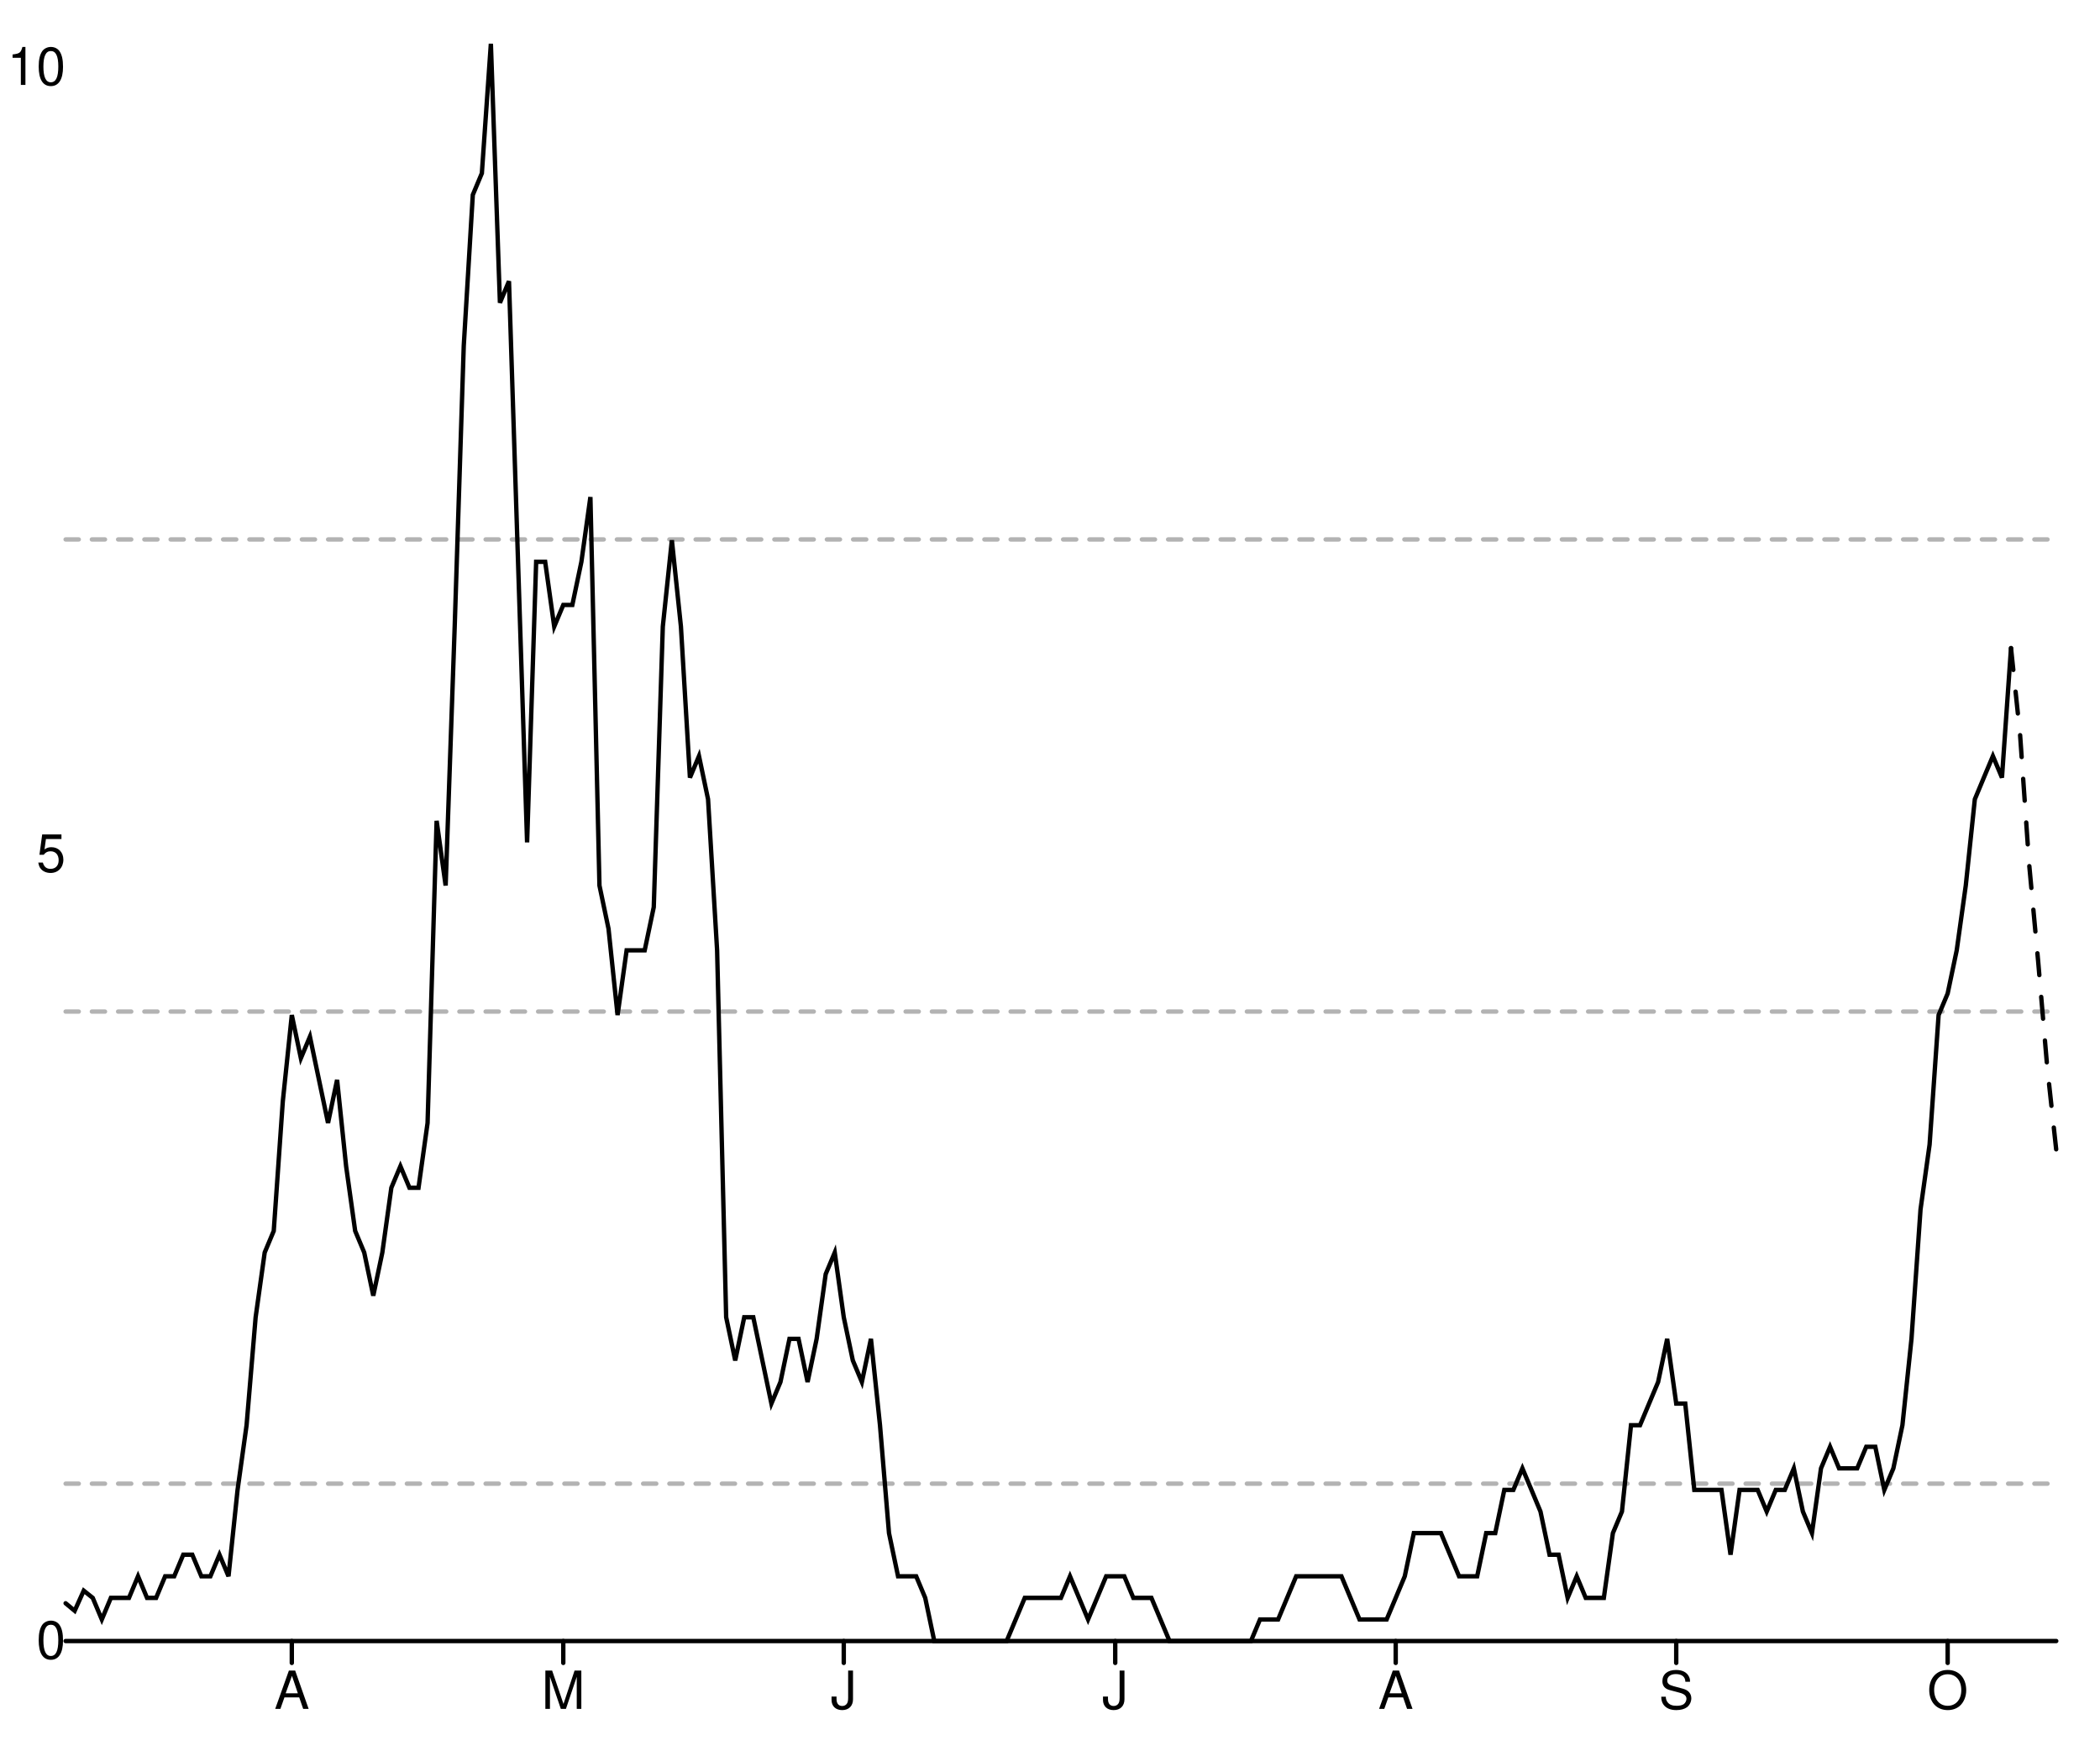
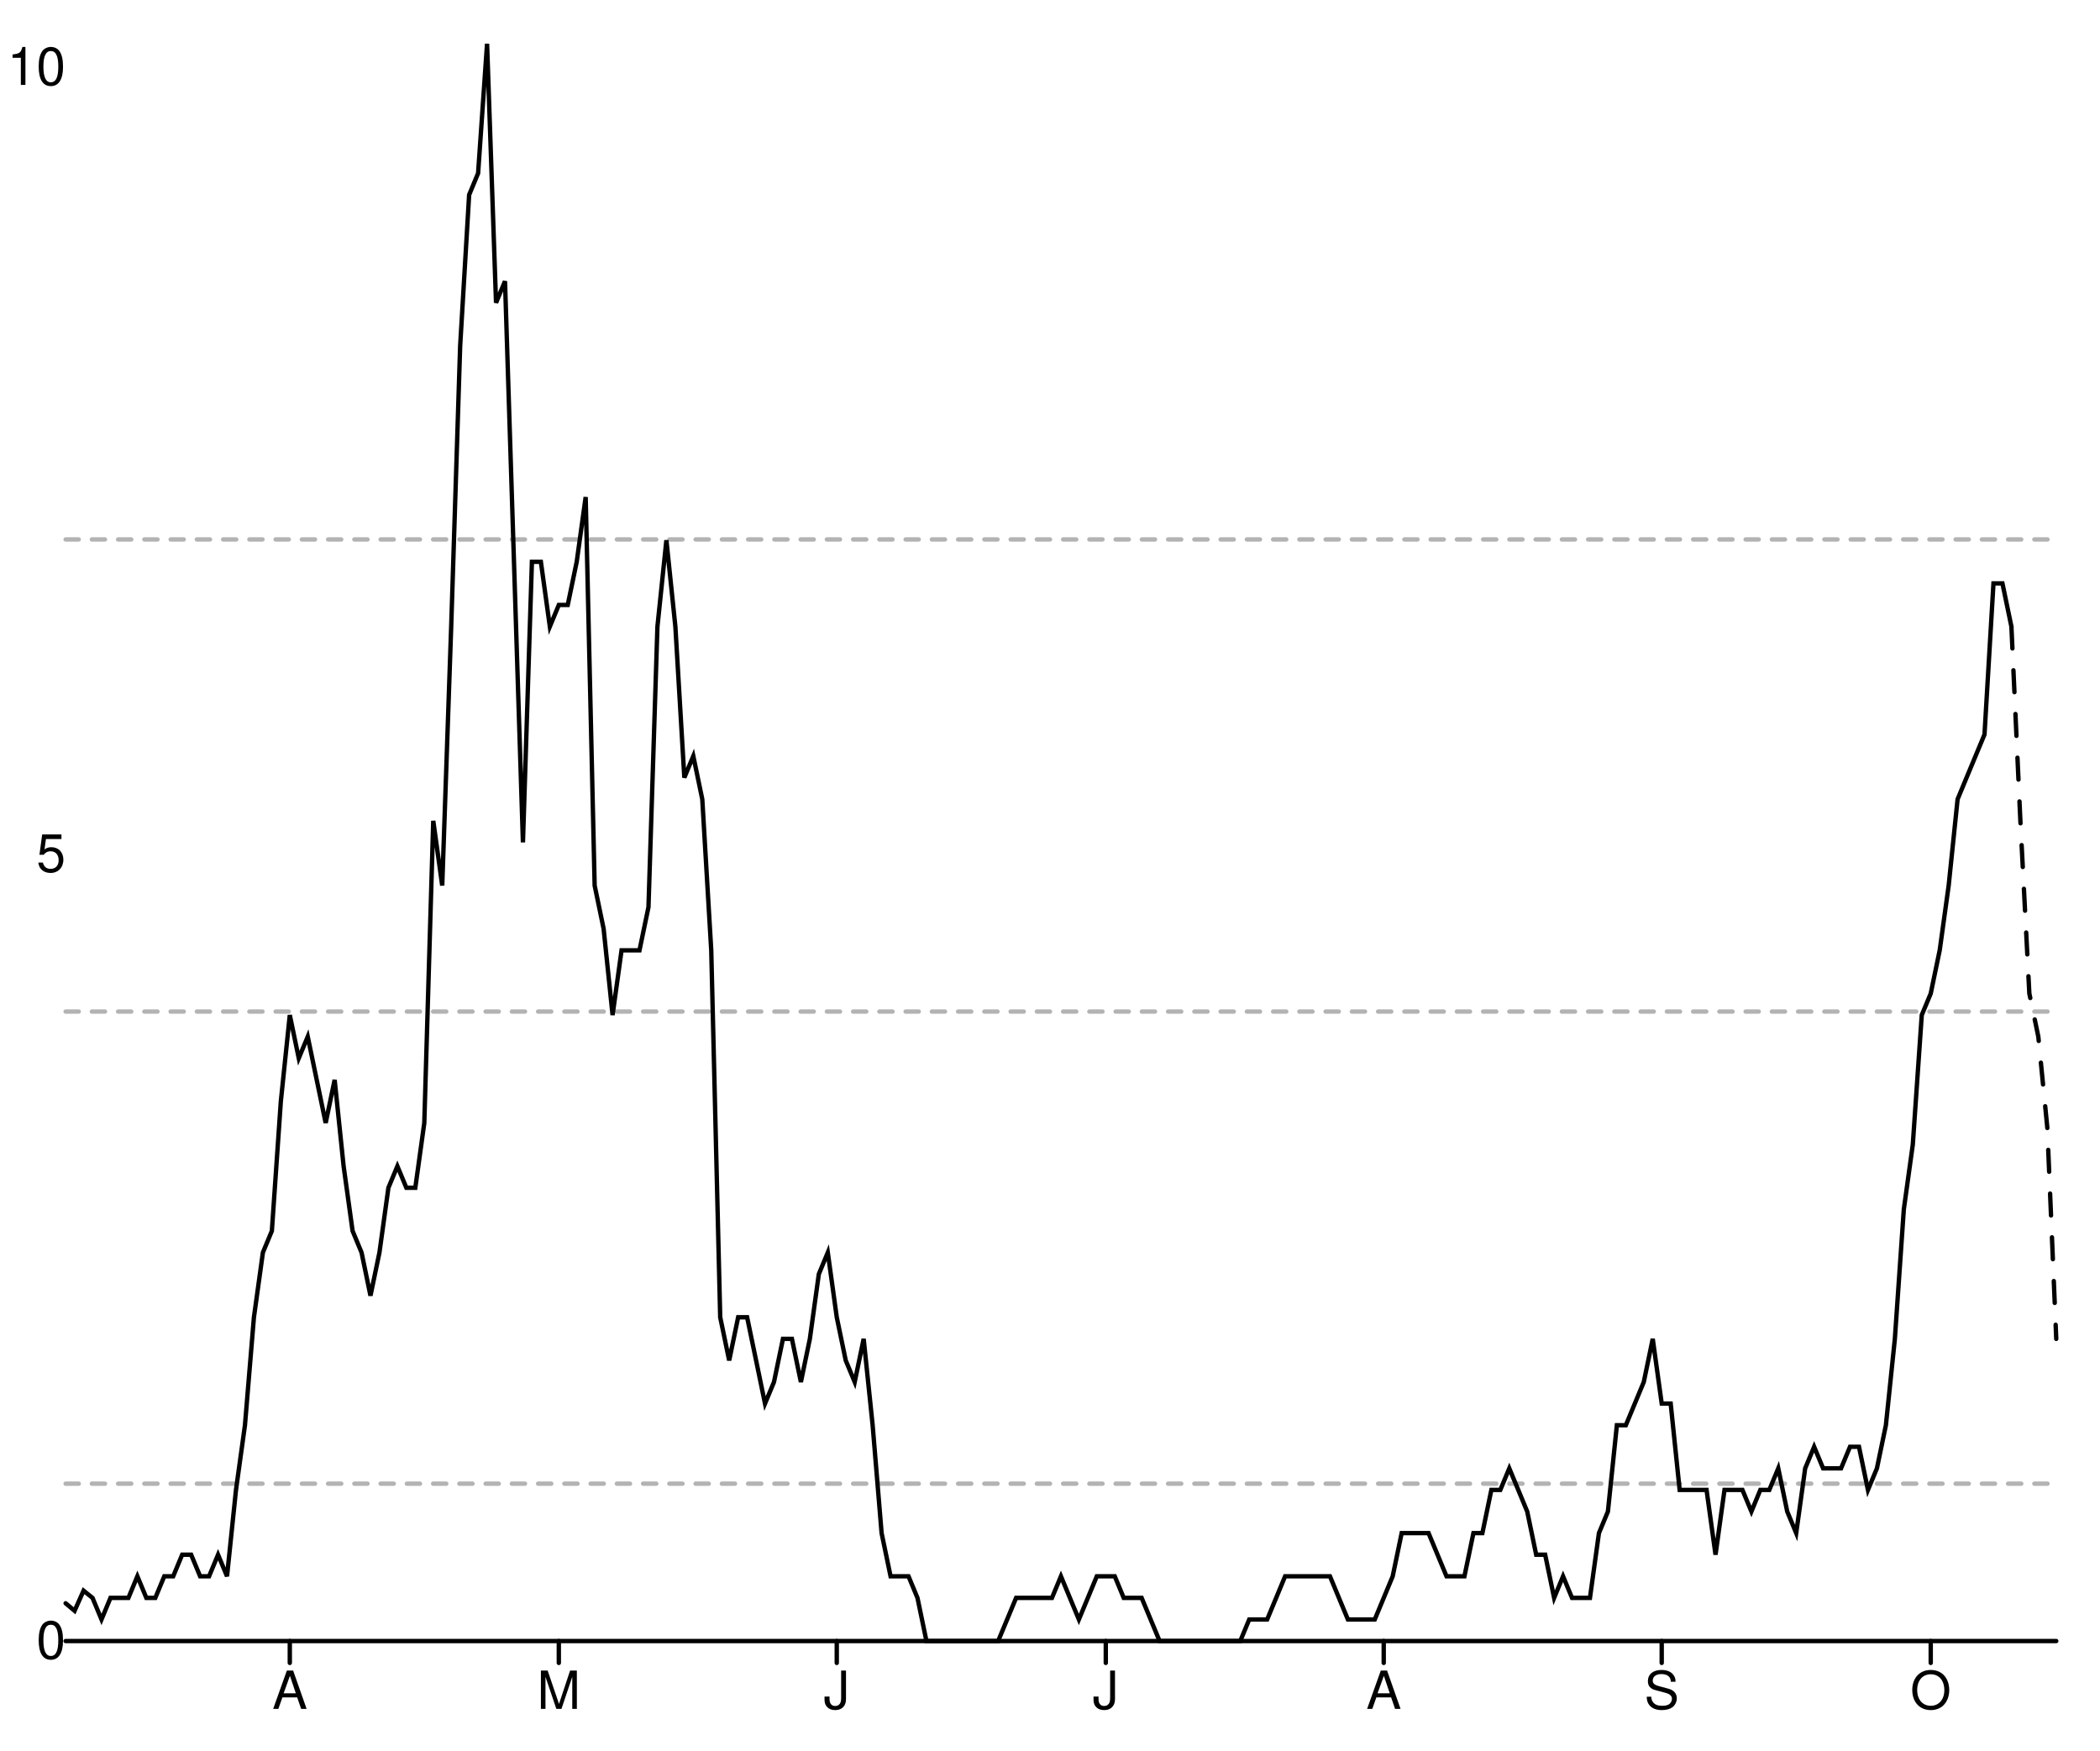
<svg xmlns="http://www.w3.org/2000/svg" width="480" height="400" viewBox="0 0 480 400" style="overflow:display" preserveAspectRatio="xMinYMin meet" overflow="visible">
  <defs>
    <style>
	.data-series path.line { fill-opacity: 0; stroke: black; }
	.data-series path.line.dotted { stroke-dasharray: 12 20 }
	.data-series circle { display: none; }
	.data-series:hover path.line, .data-series.on path.line { stroke-width: 1; }
	.data-series:hover circle, .data-series.on circle { display: inline; }
	.data-series circle:hover, .data-series circle.on { r: 1px!important; }
	.graph-grid { font-family: "Helvetica Neue",Helvetica,Arial,"Lucida Grande",sans-serif; }
	.graph-grid line { stroke: black; stroke-width: 1; stroke-linecap: round; }
	.graph-grid.graph-grid-x text { text-anchor: middle; dominant-baseline: hanging; transform: translateY(10px); }
	.graph-grid.graph-grid-y text { text-anchor: end; dominant-baseline: middle; transform: translateX(-10px); }
	</style>
  </defs>
  <g class="graph-grid graph-grid-y">
    <line x1="15.00" y1="375.00" x2="470.00" y2="375.00" data-left="15" />
    <text x="25" y="375" text-anchor="end">0</text>
    <text x="25" y="195.195" text-anchor="end">5</text>
    <text x="25" y="15.391" text-anchor="end">10</text>
    <text style="text-anchor:middle;dominant-baseline:hanging;font-weight:bold;transform: translateY(192.5px) rotate(-90deg);" />
  </g>
  <g class="graph-grid graph-grid-x">
-     <line class="tick" x1="66.70" y1="375.00" x2="66.70" y2="380.00" />
-     <text x="66.705" y="375" text-anchor="middle">A</text>
-     <line class="tick" x1="128.75" y1="375.00" x2="128.75" y2="380.00" />
-     <text x="128.75" y="375" text-anchor="middle">M</text>
-     <line class="tick" x1="192.86" y1="375.00" x2="192.86" y2="380.00" />
-     <text x="192.864" y="375" text-anchor="middle">J</text>
-     <line class="tick" x1="254.91" y1="375.00" x2="254.91" y2="380.00" />
-     <text x="254.909" y="375" text-anchor="middle">J</text>
-     <line class="tick" x1="319.02" y1="375.00" x2="319.02" y2="380.00" />
-     <text x="319.023" y="375" text-anchor="middle">A</text>
-     <line class="tick" x1="383.14" y1="375.00" x2="383.14" y2="380.00" />
-     <text x="383.136" y="375" text-anchor="middle">S</text>
-     <line class="tick" x1="445.18" y1="375.00" x2="445.18" y2="380.00" />
-     <text x="445.182" y="375" text-anchor="middle">O</text>
+     <line class="tick" x1="66.24" y1="375.00" x2="66.24" y2="380.00" />
+     <text x="66.239" y="375" text-anchor="middle">A</text>
+     <line class="tick" x1="127.73" y1="375.00" x2="127.73" y2="380.00" />
+     <text x="127.725" y="375" text-anchor="middle">M</text>
+     <line class="tick" x1="191.26" y1="375.00" x2="191.26" y2="380.00" />
+     <text x="191.261" y="375" text-anchor="middle">J</text>
+     <line class="tick" x1="252.75" y1="375.00" x2="252.75" y2="380.00" />
+     <text x="252.748" y="375" text-anchor="middle">J</text>
+     <line class="tick" x1="316.28" y1="375.00" x2="316.28" y2="380.00" />
+     <text x="316.284" y="375" text-anchor="middle">A</text>
+     <line class="tick" x1="379.82" y1="375.00" x2="379.82" y2="380.00" />
+     <text x="379.82" y="375" text-anchor="middle">S</text>
+     <line class="tick" x1="441.31" y1="375.00" x2="441.31" y2="380.00" />
+     <text x="441.306" y="375" text-anchor="middle">O</text>
    <text style="text-anchor:middle;dominant-baseline:hanging;font-weight:bold;transform: translateY(192.5px) rotate(-90deg);" />
  </g>
  <g data-series="widespread" class="data-series">
    <path d="M 15.00,123.27L 470.00,123.27" id="E07000203-level-0" class="line" stroke-width="1" stroke-linecap="round" stroke-dasharray="3,3" fill-opacity="0.3" opacity="0.3" />
  </g>
  <g data-series="substantial" class="data-series">
    <path d="M 15.00,231.16L 470.00,231.16" id="E07000203-level-1" class="line" stroke-width="1" stroke-linecap="round" stroke-dasharray="3,3" fill-opacity="0.3" opacity="0.3" />
  </g>
  <g data-series="moderate" class="data-series">
    <path d="M 15.00,339.04L 470.00,339.04" id="E07000203-level-2" class="line" stroke-width="1" stroke-linecap="round" stroke-dasharray="3,3" fill-opacity="0.3" opacity="0.3" />
  </g>
  <g data-series="new-cases" class="data-series">
-     <path d="M 15.00,366.37L 17.07,368.09L 19.14,363.49L 21.20,365.14L 23.27,370.07L 25.34,365.14L 27.41,365.14L 29.48,365.14L 31.55,360.20L 33.61,365.14L 35.68,365.14L 37.75,360.20L 39.82,360.20L 41.89,355.27L 43.95,355.27L 46.02,360.20L 48.09,360.20L 50.16,355.27L 52.23,360.20L 54.30,340.47L 56.36,325.68L 58.43,301.01L 60.50,286.22L 62.57,281.28L 64.64,251.69L 66.70,231.96L 68.77,241.82L 70.84,236.89L 72.91,246.76L 74.98,256.62L 77.05,246.76L 79.11,266.49L 81.18,281.28L 83.25,286.22L 85.32,296.08L 87.39,286.22L 89.45,271.42L 91.52,266.49L 93.59,271.42L 95.66,271.42L 97.73,256.62L 99.80,187.57L 101.86,202.36L 103.93,143.18L 106.00,79.05L 108.07,44.53L 110.14,39.59L 112.20,10.00L 114.27,69.19L 116.34,64.26L 118.41,128.38L 120.48,192.50L 122.55,128.38L 124.61,128.38L 126.68,143.18L 128.75,138.24L 130.82,138.24L 132.89,128.38L 134.95,113.58L 137.02,202.36L 139.09,212.23L 141.16,231.96L 143.23,217.16L 145.30,217.16L 147.36,217.16L 149.43,207.30L 151.50,143.18L 153.57,123.45L 155.64,143.18L 157.70,177.70L 159.77,172.77L 161.84,182.64L 163.91,217.16L 165.98,301.01L 168.05,310.88L 170.11,301.01L 172.18,301.01L 174.25,310.88L 176.32,320.74L 178.39,315.81L 180.45,305.95L 182.52,305.95L 184.59,315.81L 186.66,305.95L 188.73,291.15L 190.80,286.22L 192.86,301.01L 194.93,310.88L 197.00,315.81L 199.07,305.95L 201.14,325.68L 203.20,350.34L 205.27,360.20L 207.34,360.20L 209.41,360.20L 211.48,365.14L 213.55,375.00L 215.61,375.00L 217.68,375.00L 219.75,375.00L 221.82,375.00L 223.89,375.00L 225.95,375.00L 228.02,375.00L 230.09,375.00L 232.16,370.07L 234.23,365.14L 236.30,365.14L 238.36,365.14L 240.43,365.14L 242.50,365.14L 244.57,360.20L 246.64,365.14L 248.70,370.07L 250.77,365.14L 252.84,360.20L 254.91,360.20L 256.98,360.20L 259.05,365.14L 261.11,365.14L 263.18,365.14L 265.25,370.07L 267.32,375.00L 269.39,375.00L 271.45,375.00L 273.52,375.00L 275.59,375.00L 277.66,375.00L 279.73,375.00L 281.80,375.00L 283.86,375.00L 285.93,375.00L 288.00,370.07L 290.07,370.07L 292.14,370.07L 294.20,365.14L 296.27,360.20L 298.34,360.20L 300.41,360.20L 302.48,360.20L 304.55,360.20L 306.61,360.20L 308.68,365.14L 310.75,370.07L 312.82,370.07L 314.89,370.07L 316.95,370.07L 319.02,365.14L 321.09,360.20L 323.16,350.34L 325.23,350.34L 327.30,350.34L 329.36,350.34L 331.43,355.27L 333.50,360.20L 335.57,360.20L 337.64,360.20L 339.70,350.34L 341.77,350.34L 343.84,340.47L 345.91,340.47L 347.98,335.54L 350.05,340.47L 352.11,345.41L 354.18,355.27L 356.25,355.27L 358.32,365.14L 360.39,360.20L 362.45,365.14L 364.52,365.14L 366.59,365.14L 368.66,350.34L 370.73,345.41L 372.80,325.68L 374.86,325.68L 376.93,320.74L 379.00,315.81L 381.07,305.95L 383.14,320.74L 385.20,320.74L 387.27,340.47L 389.34,340.47L 391.41,340.47L 393.48,340.47L 395.55,355.27L 397.61,340.47L 399.68,340.47L 401.75,340.47L 403.82,345.41L 405.89,340.47L 407.95,340.47L 410.02,335.54L 412.09,345.41L 414.16,350.34L 416.23,335.54L 418.30,330.61L 420.36,335.54L 422.43,335.54L 424.50,335.54L 426.57,330.61L 428.64,330.61L 430.70,340.47L 432.77,335.54L 434.84,325.68L 436.91,305.95L 438.98,276.35L 441.05,261.55L 443.11,231.96L 445.18,227.03L 447.25,217.16L 449.32,202.36L 451.39,182.64L 453.45,177.70L 455.52,172.77L 457.59,177.70L 459.66,148.11" id="New cases" class="line" stroke-width="1" stroke-linecap="round" />
+     <path d="M 15.00,366.37L 17.05,368.09L 19.10,363.49L 21.15,365.14L 23.20,370.07L 25.25,365.14L 27.30,365.14L 29.35,365.14L 31.40,360.20L 33.45,365.14L 35.50,365.14L 37.55,360.20L 39.59,360.20L 41.64,355.27L 43.69,355.27L 45.74,360.20L 47.79,360.20L 49.84,355.27L 51.89,360.20L 53.94,340.47L 55.99,325.68L 58.04,301.01L 60.09,286.22L 62.14,281.28L 64.19,251.69L 66.24,231.96L 68.29,241.82L 70.34,236.89L 72.39,246.76L 74.44,256.62L 76.49,246.76L 78.54,266.49L 80.59,281.28L 82.64,286.22L 84.68,296.08L 86.73,286.22L 88.78,271.42L 90.83,266.49L 92.88,271.42L 94.93,271.42L 96.98,256.62L 99.03,187.57L 101.08,202.36L 103.13,143.18L 105.18,79.05L 107.23,44.53L 109.28,39.59L 111.33,10.00L 113.38,69.19L 115.43,64.26L 117.48,128.38L 119.53,192.50L 121.58,128.38L 123.63,128.38L 125.68,143.18L 127.73,138.24L 129.77,138.24L 131.82,128.38L 133.87,113.58L 135.92,202.36L 137.97,212.23L 140.02,231.96L 142.07,217.16L 144.12,217.16L 146.17,217.16L 148.22,207.30L 150.27,143.18L 152.32,123.45L 154.37,143.18L 156.42,177.70L 158.47,172.77L 160.52,182.64L 162.57,217.16L 164.62,301.01L 166.67,310.88L 168.72,301.01L 170.77,301.01L 172.82,310.88L 174.86,320.74L 176.91,315.81L 178.96,305.95L 181.01,305.95L 183.06,315.81L 185.11,305.95L 187.16,291.15L 189.21,286.22L 191.26,301.01L 193.31,310.88L 195.36,315.81L 197.41,305.95L 199.46,325.68L 201.51,350.34L 203.56,360.20L 205.61,360.20L 207.66,360.20L 209.71,365.14L 211.76,375.00L 213.81,375.00L 215.86,375.00L 217.91,375.00L 219.95,375.00L 222.00,375.00L 224.05,375.00L 226.10,375.00L 228.15,375.00L 230.20,370.07L 232.25,365.14L 234.30,365.14L 236.35,365.14L 238.40,365.14L 240.45,365.14L 242.50,360.20L 244.55,365.14L 246.60,370.07L 248.65,365.14L 250.70,360.20L 252.75,360.20L 254.80,360.20L 256.85,365.14L 258.90,365.14L 260.95,365.14L 263.00,370.07L 265.05,375.00L 267.09,375.00L 269.14,375.00L 271.19,375.00L 273.24,375.00L 275.29,375.00L 277.34,375.00L 279.39,375.00L 281.44,375.00L 283.49,375.00L 285.54,370.07L 287.59,370.07L 289.64,370.07L 291.69,365.14L 293.74,360.20L 295.79,360.20L 297.84,360.20L 299.89,360.20L 301.94,360.20L 303.99,360.20L 306.04,365.14L 308.09,370.07L 310.14,370.07L 312.18,370.07L 314.23,370.07L 316.28,365.14L 318.33,360.20L 320.38,350.34L 322.43,350.34L 324.48,350.34L 326.53,350.34L 328.58,355.27L 330.63,360.20L 332.68,360.20L 334.73,360.20L 336.78,350.34L 338.83,350.34L 340.88,340.47L 342.93,340.47L 344.98,335.54L 347.03,340.47L 349.08,345.41L 351.13,355.27L 353.18,355.27L 355.23,365.14L 357.27,360.20L 359.32,365.14L 361.37,365.14L 363.42,365.14L 365.47,350.34L 367.52,345.41L 369.57,325.68L 371.62,325.68L 373.67,320.74L 375.72,315.81L 377.77,305.95L 379.82,320.74L 381.87,320.74L 383.92,340.47L 385.97,340.47L 388.02,340.47L 390.07,340.47L 392.12,355.27L 394.17,340.47L 396.22,340.47L 398.27,340.47L 400.32,345.41L 402.36,340.47L 404.41,340.47L 406.46,335.54L 408.51,345.41L 410.56,350.34L 412.61,335.54L 414.66,330.61L 416.71,335.54L 418.76,335.54L 420.81,335.54L 422.86,330.61L 424.91,330.61L 426.96,340.47L 429.01,335.54L 431.06,325.68L 433.11,305.95L 435.16,276.35L 437.21,261.55L 439.26,231.96L 441.31,227.03L 443.36,217.16L 445.41,202.36L 447.45,182.64L 449.50,177.70L 451.55,172.77L 453.60,167.84L 455.65,133.31L 457.70,133.31L 459.75,143.18" id="New cases" class="line" stroke-width="1" stroke-linecap="round" />
  </g>
  <g data-series="recent-cases" class="data-series">
-     <path d="M 459.66,148.11L 461.73,167.84L 463.80,197.43L 465.86,219.63L 467.93,243.80L 470.00,262.79" id="Recent cases" class="line" stroke-width="1" stroke-linecap="round" stroke-dasharray="5,5" />
+     <path d="M 459.75,143.18L 461.80,187.57L 463.85,227.03L 465.90,236.89L 467.95,257.61L 470.00,305.95" id="Recent cases" class="line" stroke-width="1" stroke-linecap="round" stroke-dasharray="5,5" />
  </g>
</svg>
